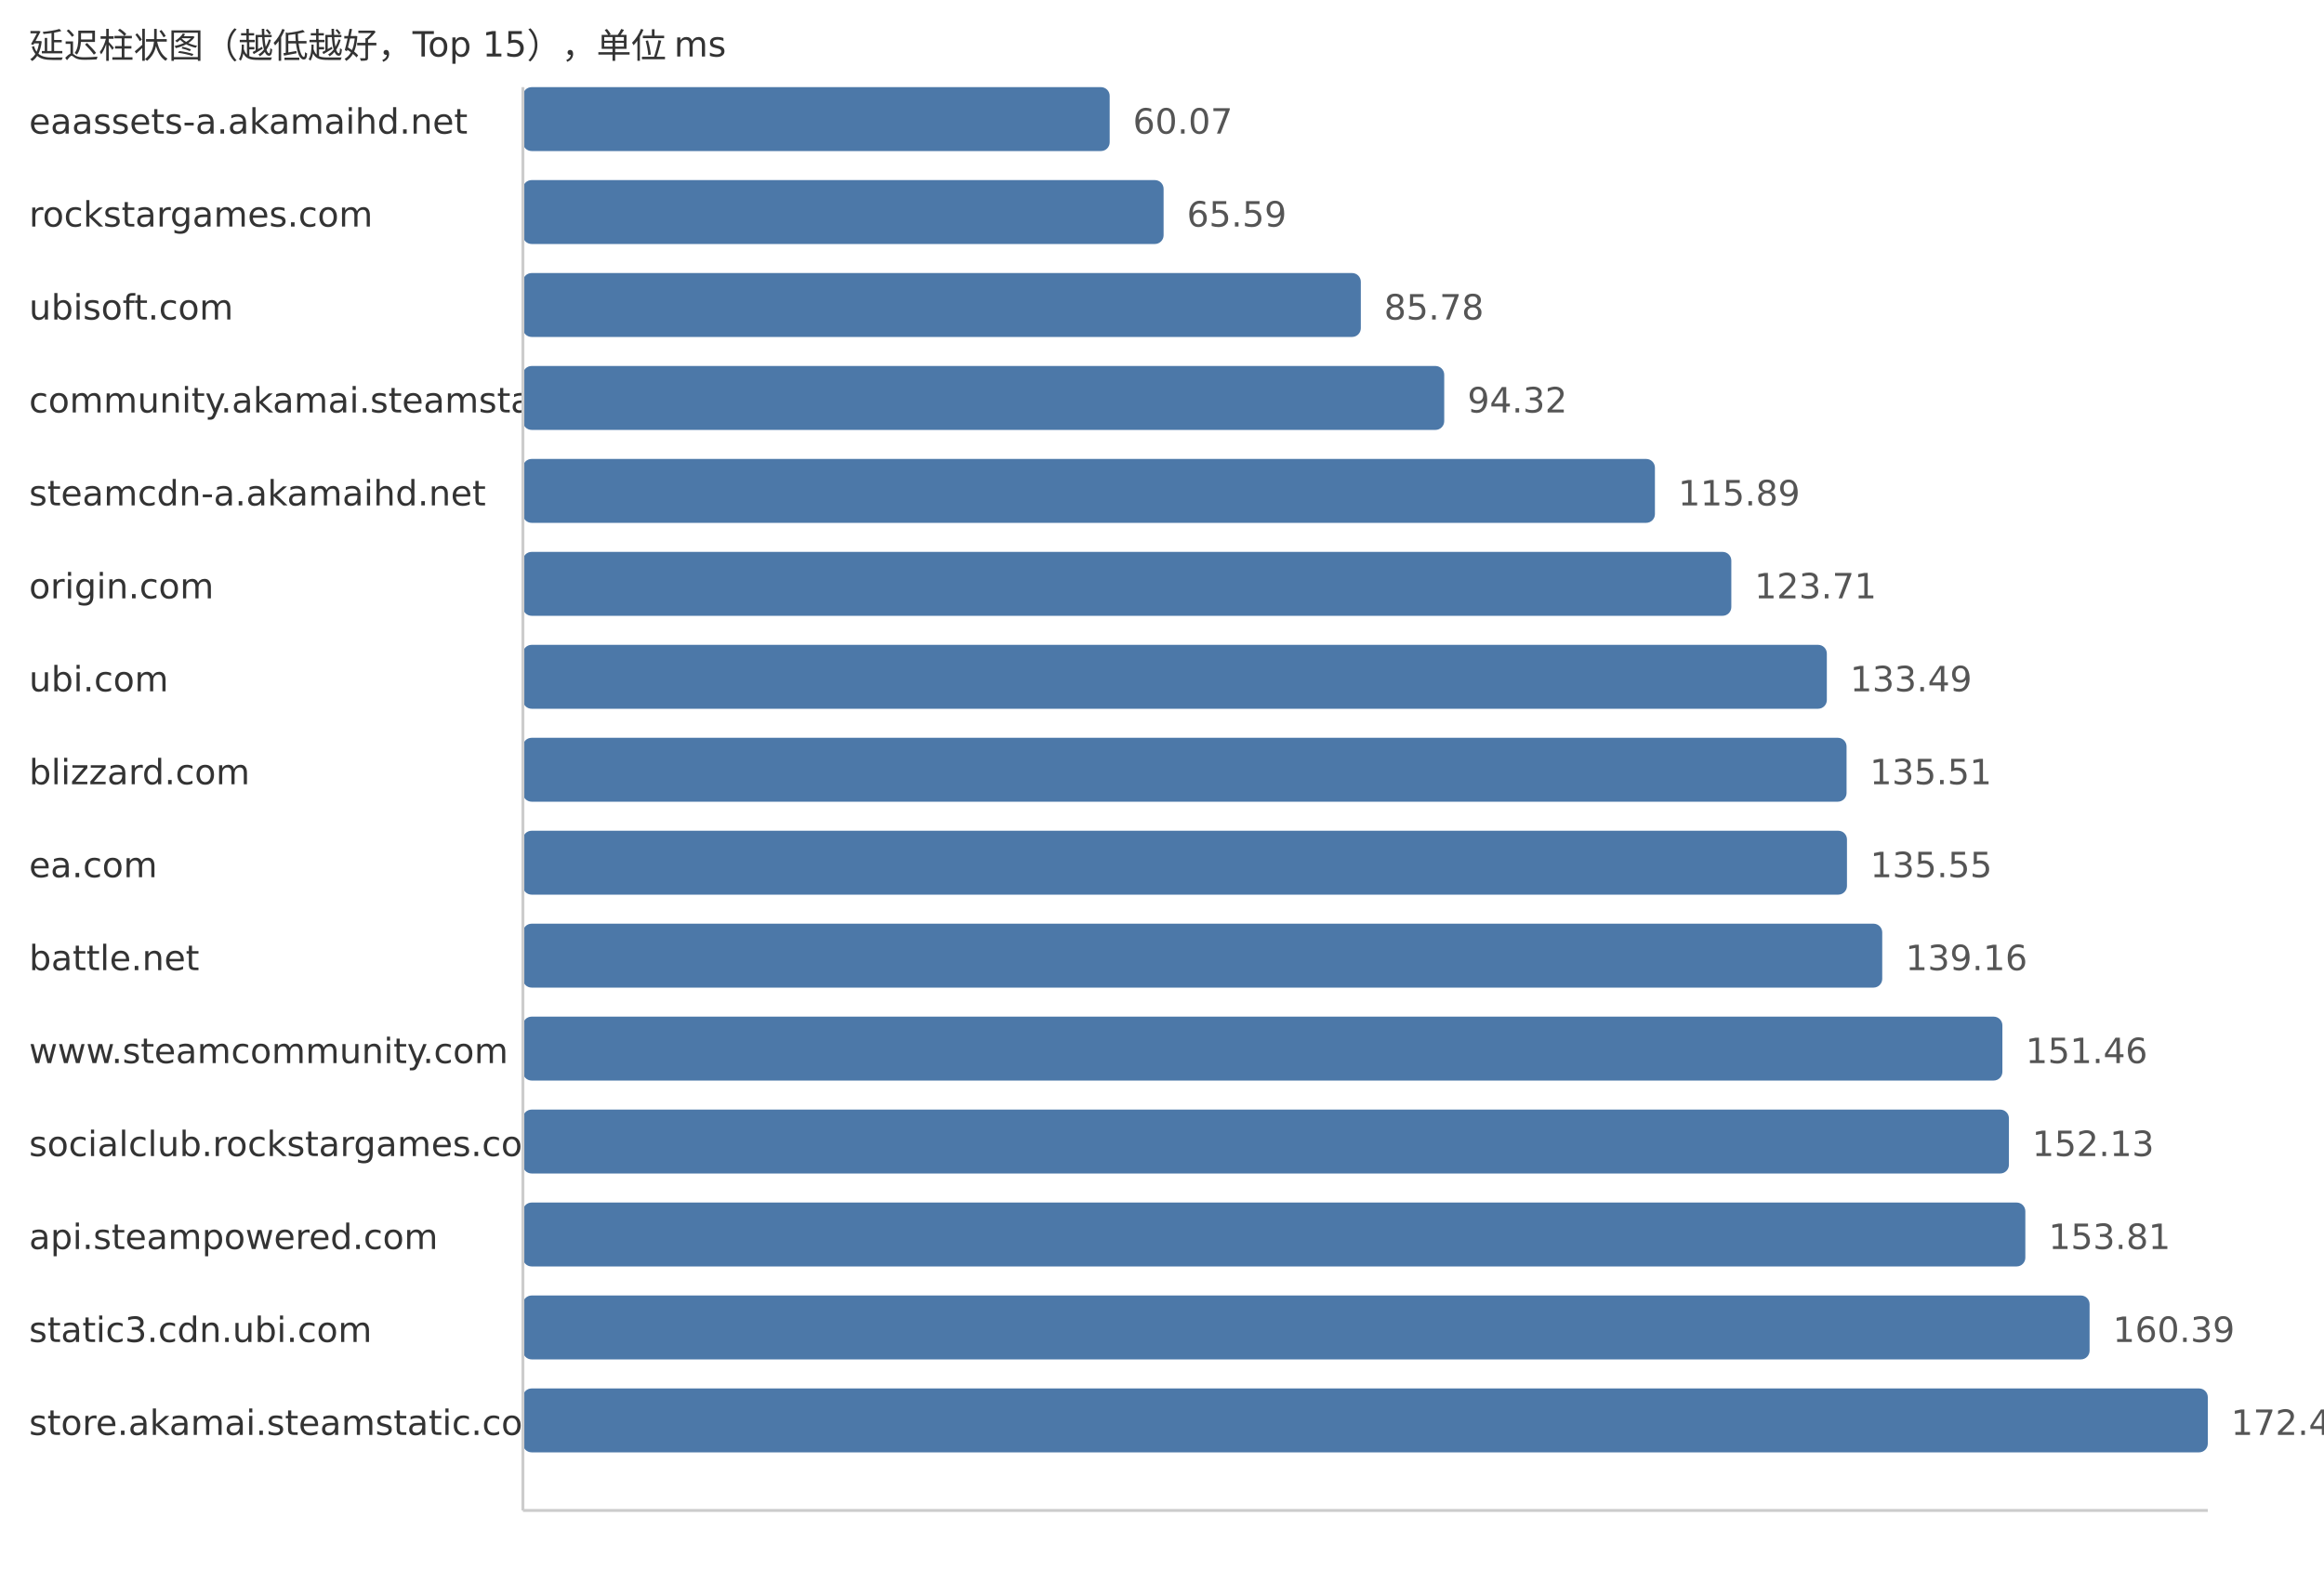
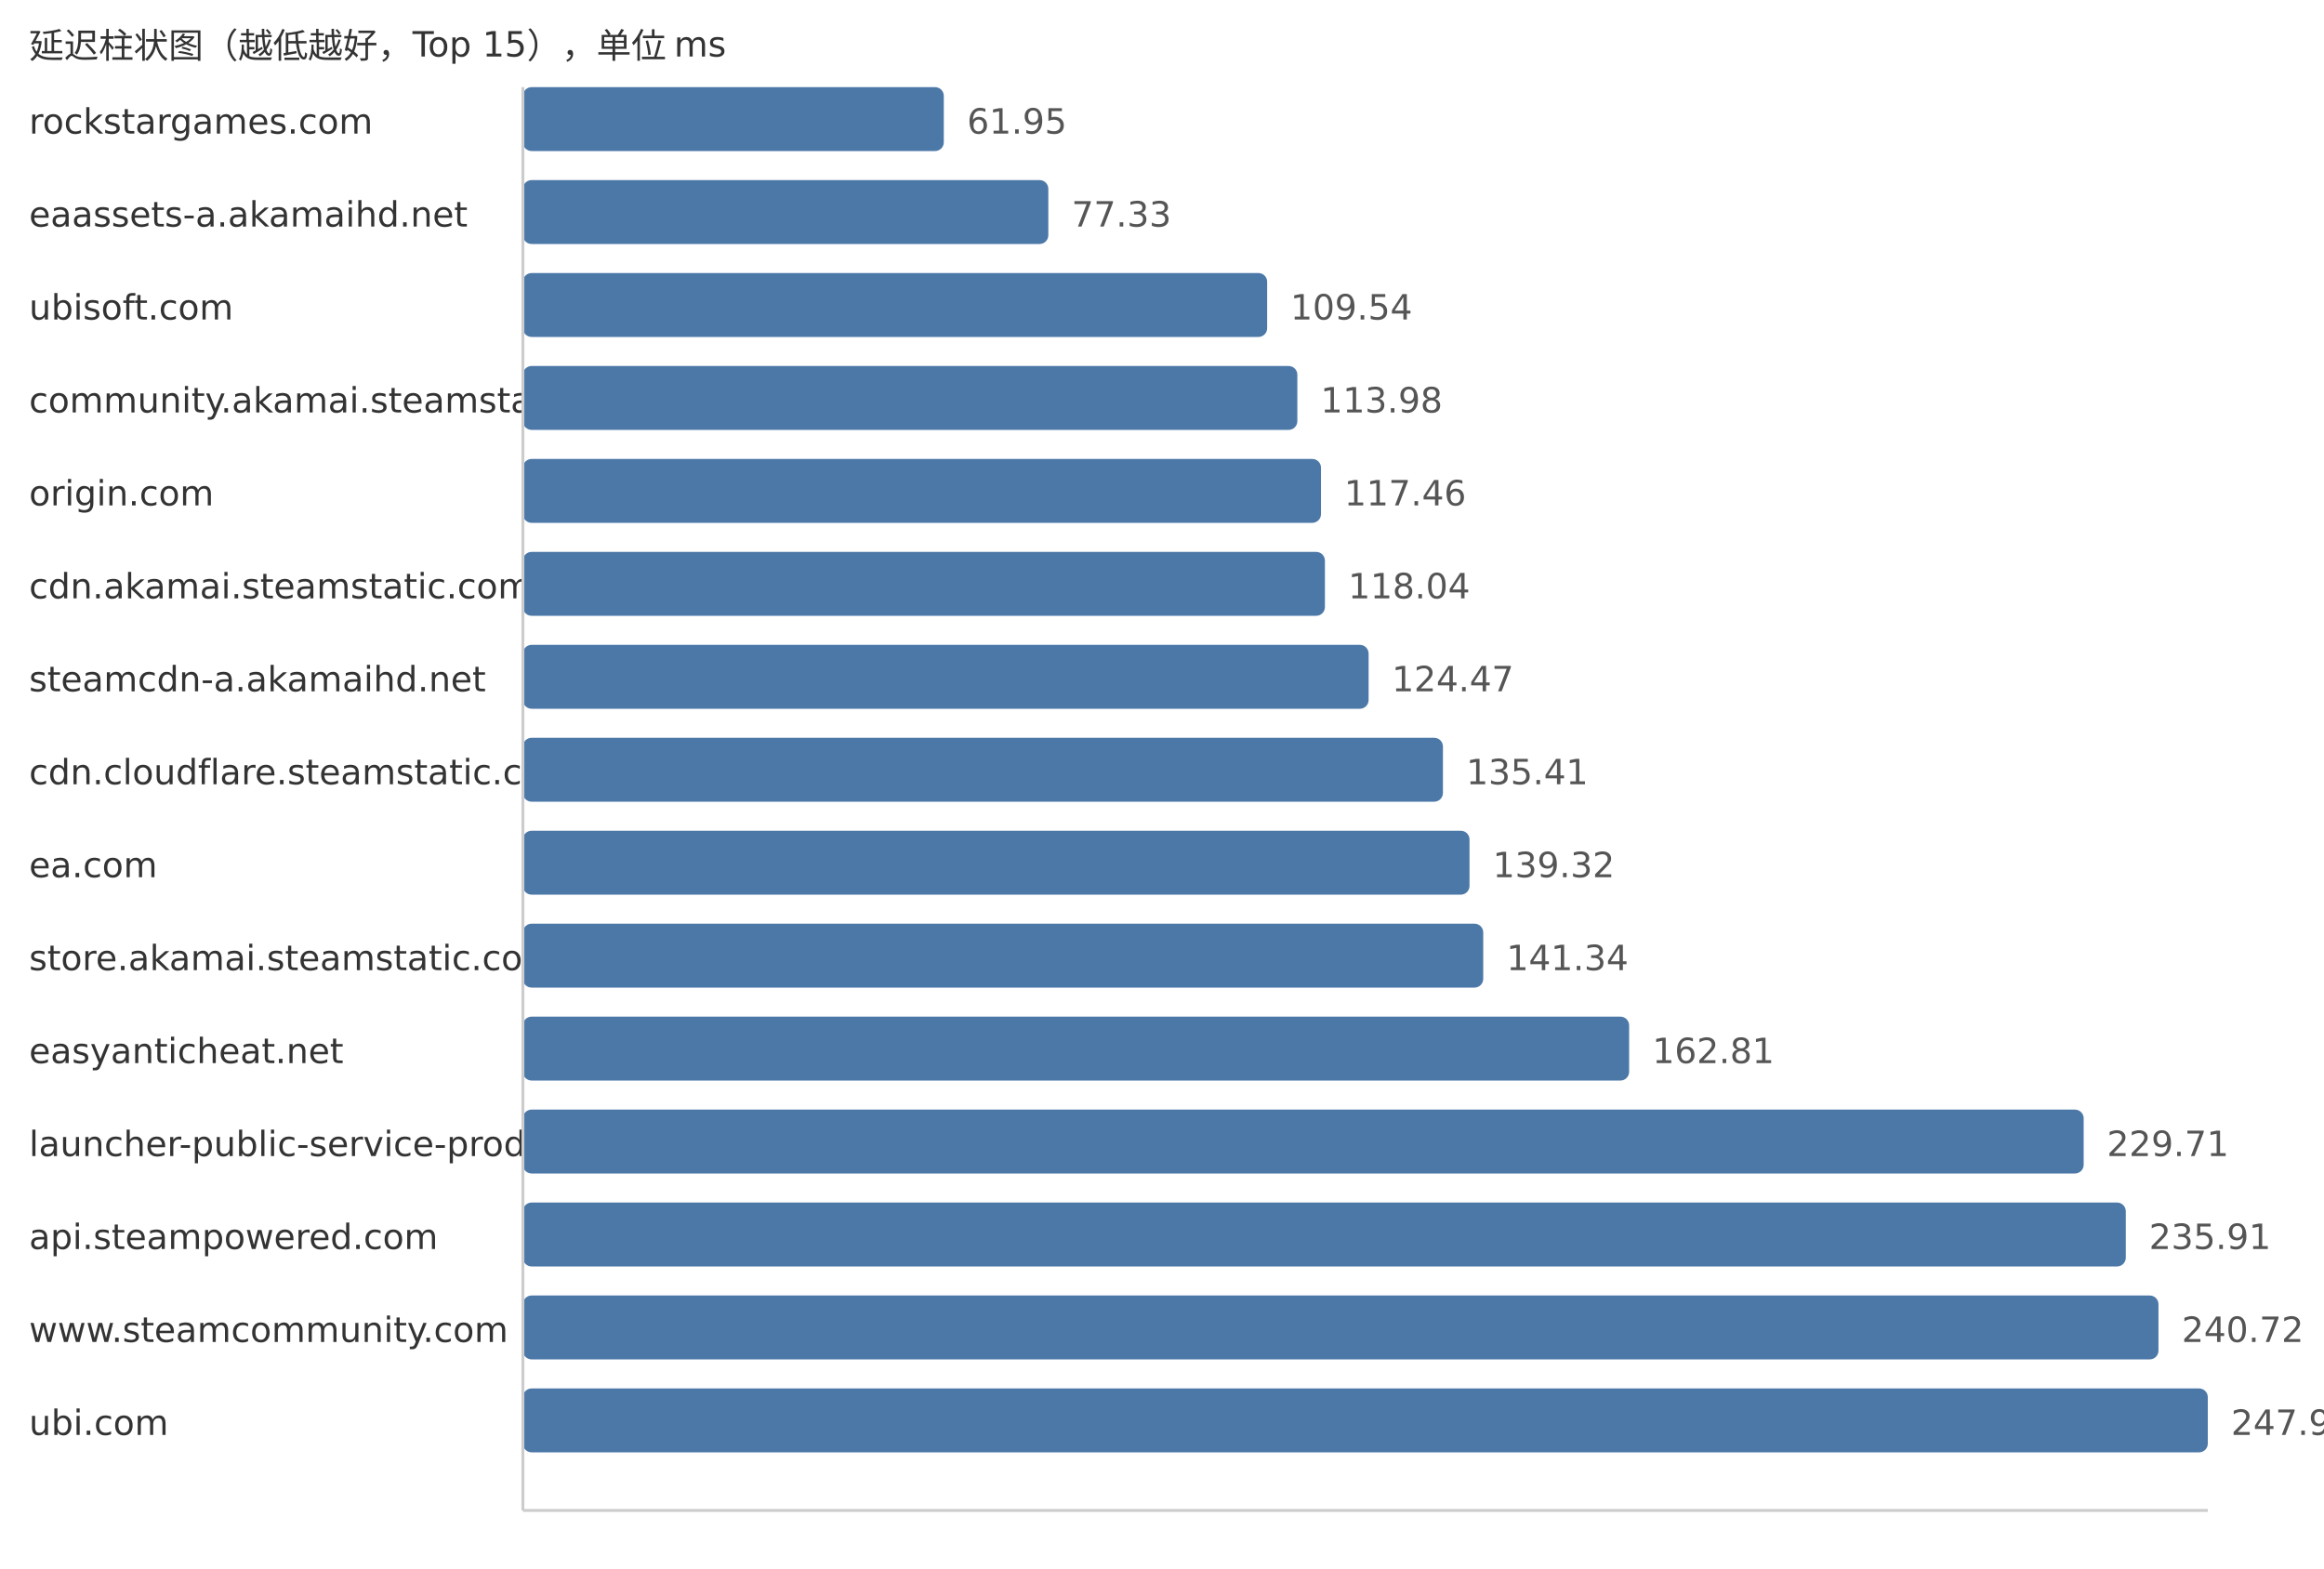
<svg xmlns="http://www.w3.org/2000/svg" width="800" height="540">
  <style> .label{font-family:DejaVu Sans,Verdana,Geneva,sans-serif;font-size:12px;fill:#333} .value{font-family:DejaVu Sans,Verdana,Geneva,sans-serif;font-size:12px;fill:#555} </style>
  <text x="10" y="20" class="label">延迟柱状图（越低越好，Top 15），单位 ms</text>
-   <text x="10" y="46" class="label">eaassets-a.akamaihd.net</text>
-   <rect x="180" y="30" width="201.99" height="22" fill="#4c78a8" rx="3" />
-   <text x="389.99" y="46" class="value">60.07</text>
-   <text x="10" y="78" class="label">rockstargames.com</text>
-   <rect x="180" y="62" width="220.55" height="22" fill="#4c78a8" rx="3" />
-   <text x="408.55" y="78" class="value">65.59</text>
+   <text x="10" y="46" class="label">rockstargames.com</text>
+   <rect x="180" y="30" width="144.89" height="22" fill="#4c78a8" rx="3" />
+   <text x="332.89" y="46" class="value">61.95</text>
+   <text x="10" y="78" class="label">eaassets-a.akamaihd.net</text>
+   <rect x="180" y="62" width="180.87" height="22" fill="#4c78a8" rx="3" />
+   <text x="368.87" y="78" class="value">77.33</text>
  <text x="10" y="110" class="label">ubisoft.com</text>
-   <rect x="180" y="94" width="288.44" height="22" fill="#4c78a8" rx="3" />
-   <text x="476.44" y="110" class="value">85.78</text>
+   <rect x="180" y="94" width="256.2" height="22" fill="#4c78a8" rx="3" />
+   <text x="444.2" y="110" class="value">109.54</text>
  <text x="10" y="142" class="label">community.akamai.steamstatic.com</text>
-   <rect x="180" y="126" width="317.15" height="22" fill="#4c78a8" rx="3" />
-   <text x="505.15" y="142" class="value">94.32</text>
-   <text x="10" y="174" class="label">steamcdn-a.akamaihd.net</text>
-   <rect x="180" y="158" width="389.68" height="22" fill="#4c78a8" rx="3" />
-   <text x="577.68" y="174" class="value">115.89</text>
-   <text x="10" y="206" class="label">origin.com</text>
-   <rect x="180" y="190" width="415.98" height="22" fill="#4c78a8" rx="3" />
-   <text x="603.98" y="206" class="value">123.71</text>
-   <text x="10" y="238" class="label">ubi.com</text>
-   <rect x="180" y="222" width="448.86" height="22" fill="#4c78a8" rx="3" />
-   <text x="636.86" y="238" class="value">133.49</text>
-   <text x="10" y="270" class="label">blizzard.com</text>
-   <rect x="180" y="254" width="455.65" height="22" fill="#4c78a8" rx="3" />
-   <text x="643.65" y="270" class="value">135.51</text>
+   <rect x="180" y="126" width="266.59" height="22" fill="#4c78a8" rx="3" />
+   <text x="454.59" y="142" class="value">113.98</text>
+   <text x="10" y="174" class="label">origin.com</text>
+   <rect x="180" y="158" width="274.73" height="22" fill="#4c78a8" rx="3" />
+   <text x="462.73" y="174" class="value">117.46</text>
+   <text x="10" y="206" class="label">cdn.akamai.steamstatic.com</text>
+   <rect x="180" y="190" width="276.08" height="22" fill="#4c78a8" rx="3" />
+   <text x="464.08" y="206" class="value">118.04</text>
+   <text x="10" y="238" class="label">steamcdn-a.akamaihd.net</text>
+   <rect x="180" y="222" width="291.12" height="22" fill="#4c78a8" rx="3" />
+   <text x="479.12" y="238" class="value">124.47</text>
+   <text x="10" y="270" class="label">cdn.cloudflare.steamstatic.com</text>
+   <rect x="180" y="254" width="316.71" height="22" fill="#4c78a8" rx="3" />
+   <text x="504.71" y="270" class="value">135.41</text>
  <text x="10" y="302" class="label">ea.com</text>
-   <rect x="180" y="286" width="455.79" height="22" fill="#4c78a8" rx="3" />
-   <text x="643.79" y="302" class="value">135.55</text>
-   <text x="10" y="334" class="label">battle.net</text>
-   <rect x="180" y="318" width="467.93" height="22" fill="#4c78a8" rx="3" />
-   <text x="655.93" y="334" class="value">139.16</text>
-   <text x="10" y="366" class="label">www.steamcommunity.com</text>
-   <rect x="180" y="350" width="509.29" height="22" fill="#4c78a8" rx="3" />
-   <text x="697.29" y="366" class="value">151.46</text>
-   <text x="10" y="398" class="label">socialclub.rockstargames.com</text>
-   <rect x="180" y="382" width="511.54" height="22" fill="#4c78a8" rx="3" />
-   <text x="699.54" y="398" class="value">152.13</text>
+   <rect x="180" y="286" width="325.86" height="22" fill="#4c78a8" rx="3" />
+   <text x="513.86" y="302" class="value">139.32</text>
+   <text x="10" y="334" class="label">store.akamai.steamstatic.com</text>
+   <rect x="180" y="318" width="330.58" height="22" fill="#4c78a8" rx="3" />
+   <text x="518.58" y="334" class="value">141.34</text>
+   <text x="10" y="366" class="label">easyanticheat.net</text>
+   <rect x="180" y="350" width="380.8" height="22" fill="#4c78a8" rx="3" />
+   <text x="568.8" y="366" class="value">162.81</text>
+   <text x="10" y="398" class="label">launcher-public-service-prod06.ol.epicgames.com</text>
+   <rect x="180" y="382" width="537.27" height="22" fill="#4c78a8" rx="3" />
+   <text x="725.27" y="398" class="value">229.71</text>
  <text x="10" y="430" class="label">api.steampowered.com</text>
-   <rect x="180" y="414" width="517.19" height="22" fill="#4c78a8" rx="3" />
-   <text x="705.19" y="430" class="value">153.81</text>
-   <text x="10" y="462" class="label">static3.cdn.ubi.com</text>
-   <rect x="180" y="446" width="539.31" height="22" fill="#4c78a8" rx="3" />
-   <text x="727.31" y="462" class="value">160.39</text>
-   <text x="10" y="494" class="label">store.akamai.steamstatic.com</text>
+   <rect x="180" y="414" width="551.77" height="22" fill="#4c78a8" rx="3" />
+   <text x="739.77" y="430" class="value">235.91</text>
+   <text x="10" y="462" class="label">www.steamcommunity.com</text>
+   <rect x="180" y="446" width="563.02" height="22" fill="#4c78a8" rx="3" />
+   <text x="751.02" y="462" class="value">240.72</text>
+   <text x="10" y="494" class="label">ubi.com</text>
  <rect x="180" y="478" width="580.0" height="22" fill="#4c78a8" rx="3" />
-   <text x="768.0" y="494" class="value">172.49</text>
+   <text x="768.0" y="494" class="value">247.98</text>
  <line x1="180" y1="30" x2="180" y2="520" stroke="#ccc" />
  <line x1="180" y1="520" x2="760" y2="520" stroke="#ccc" />
</svg>
